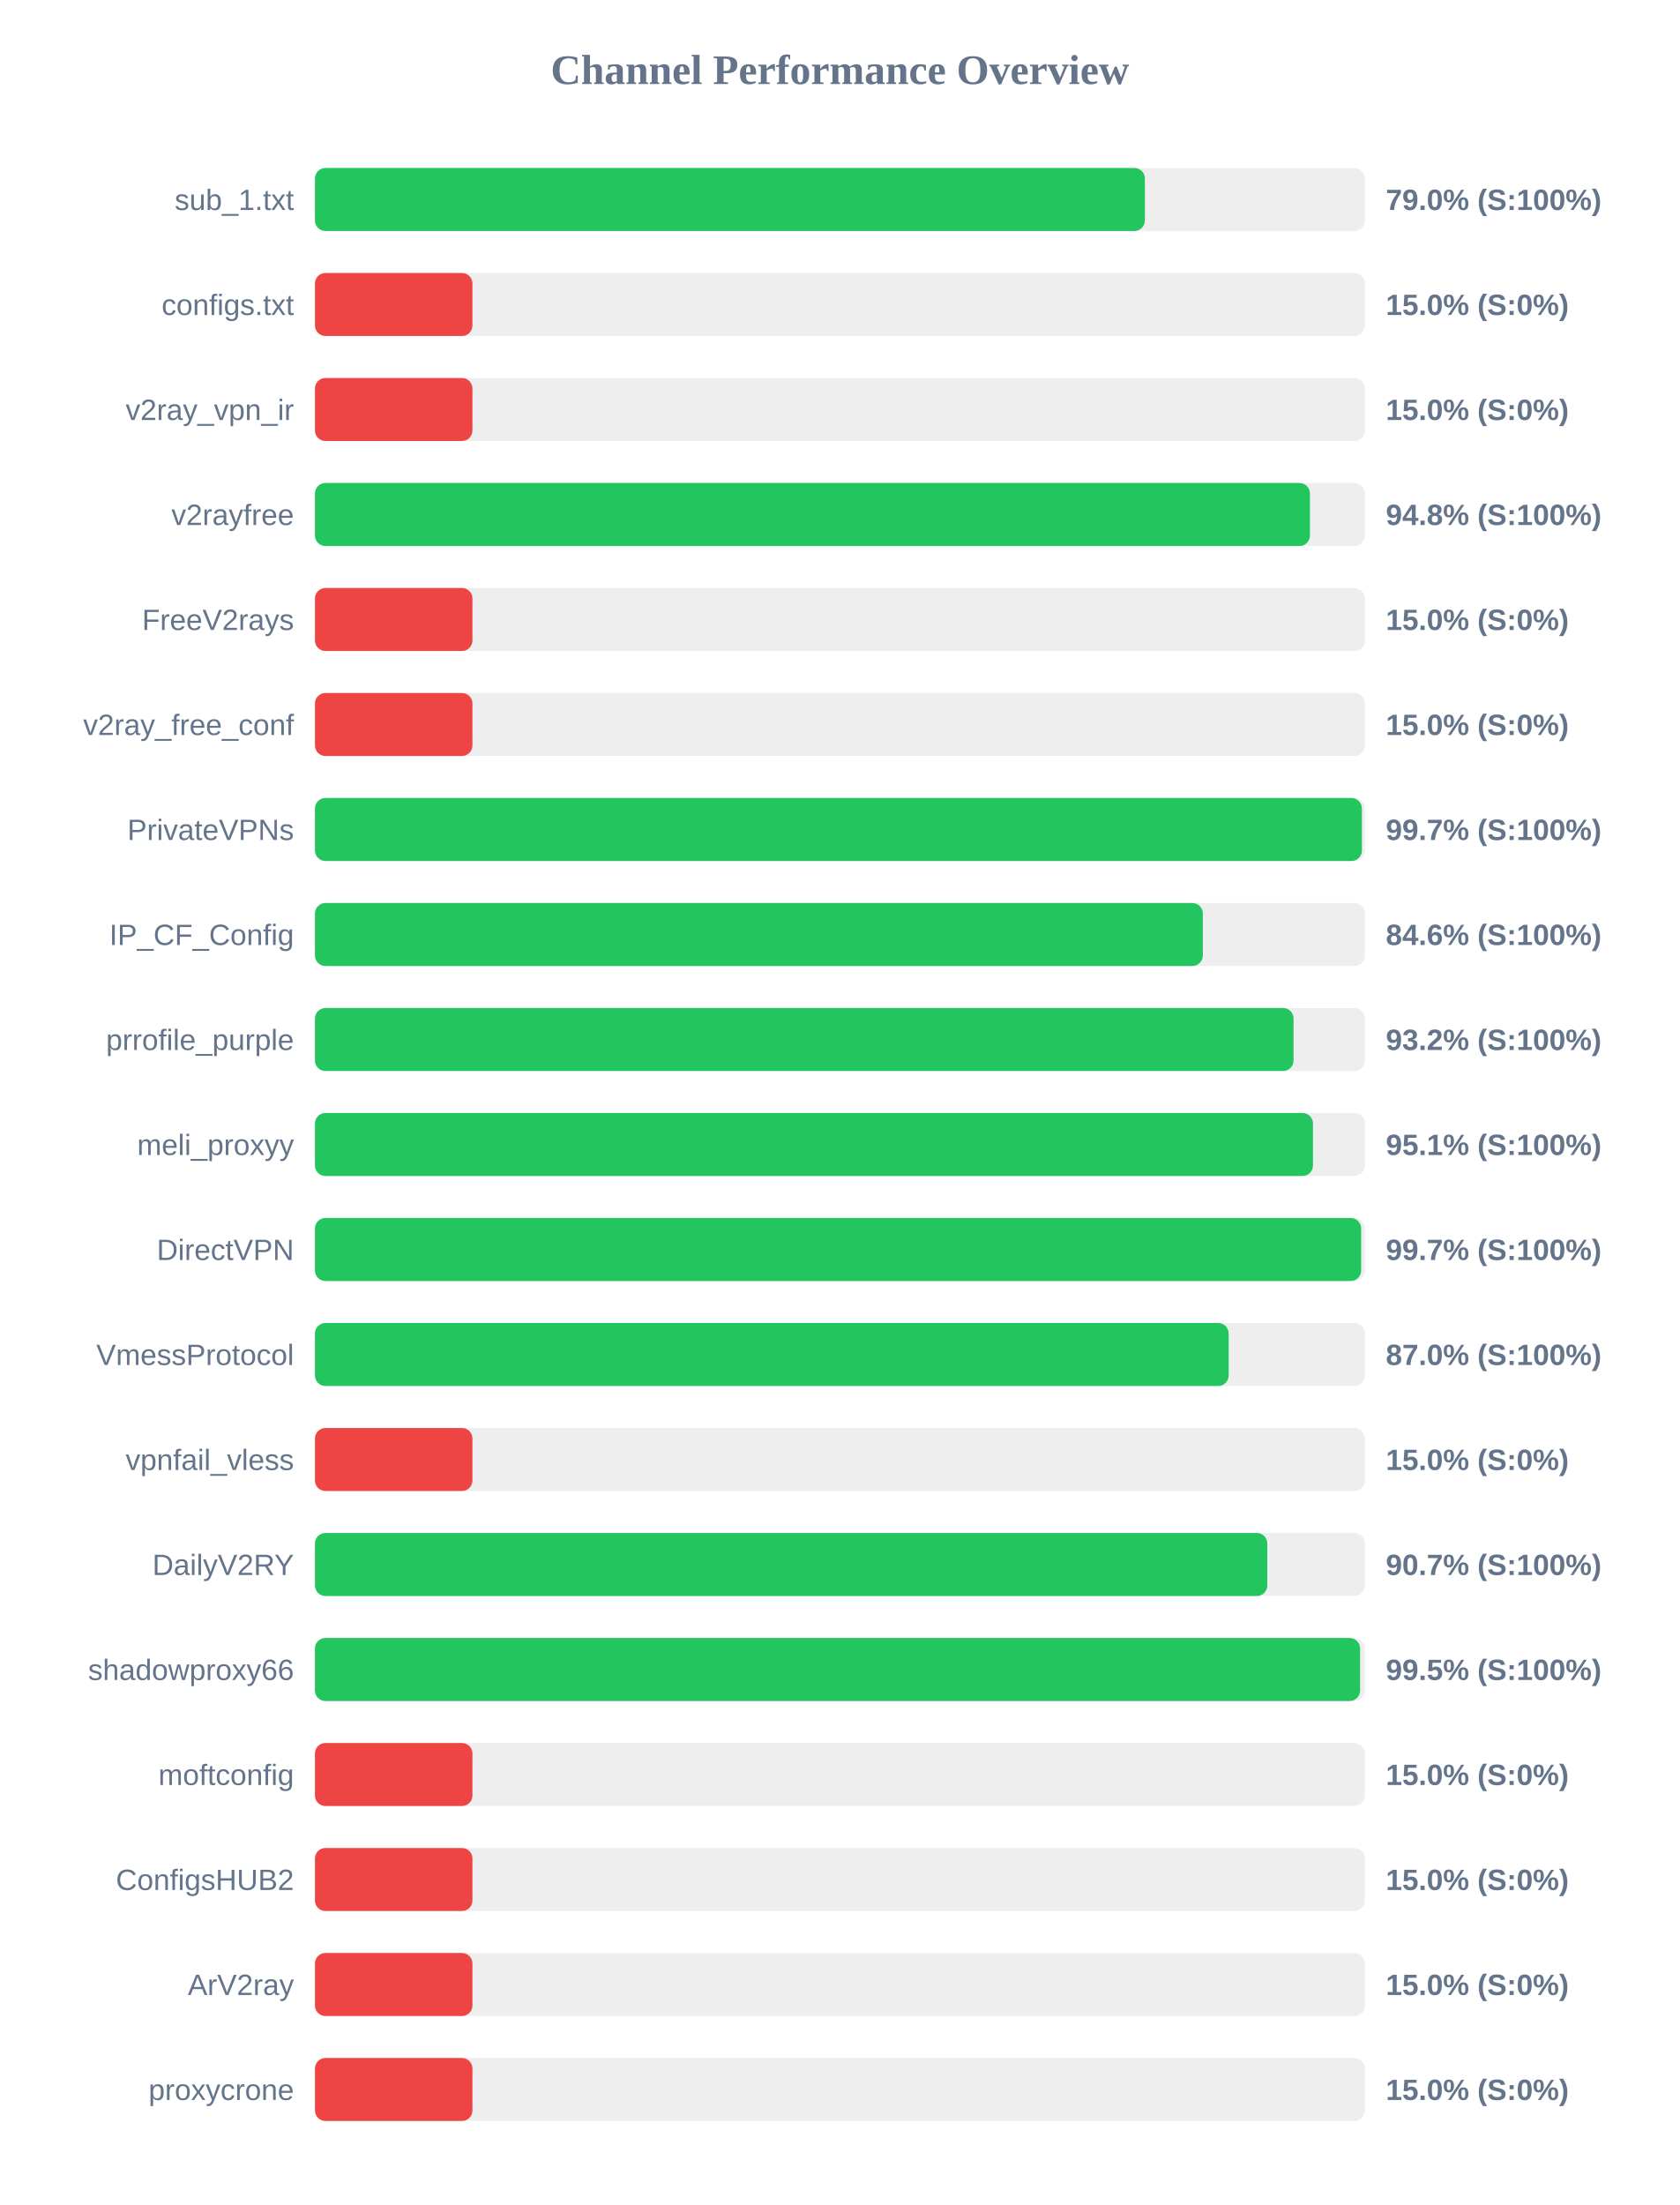
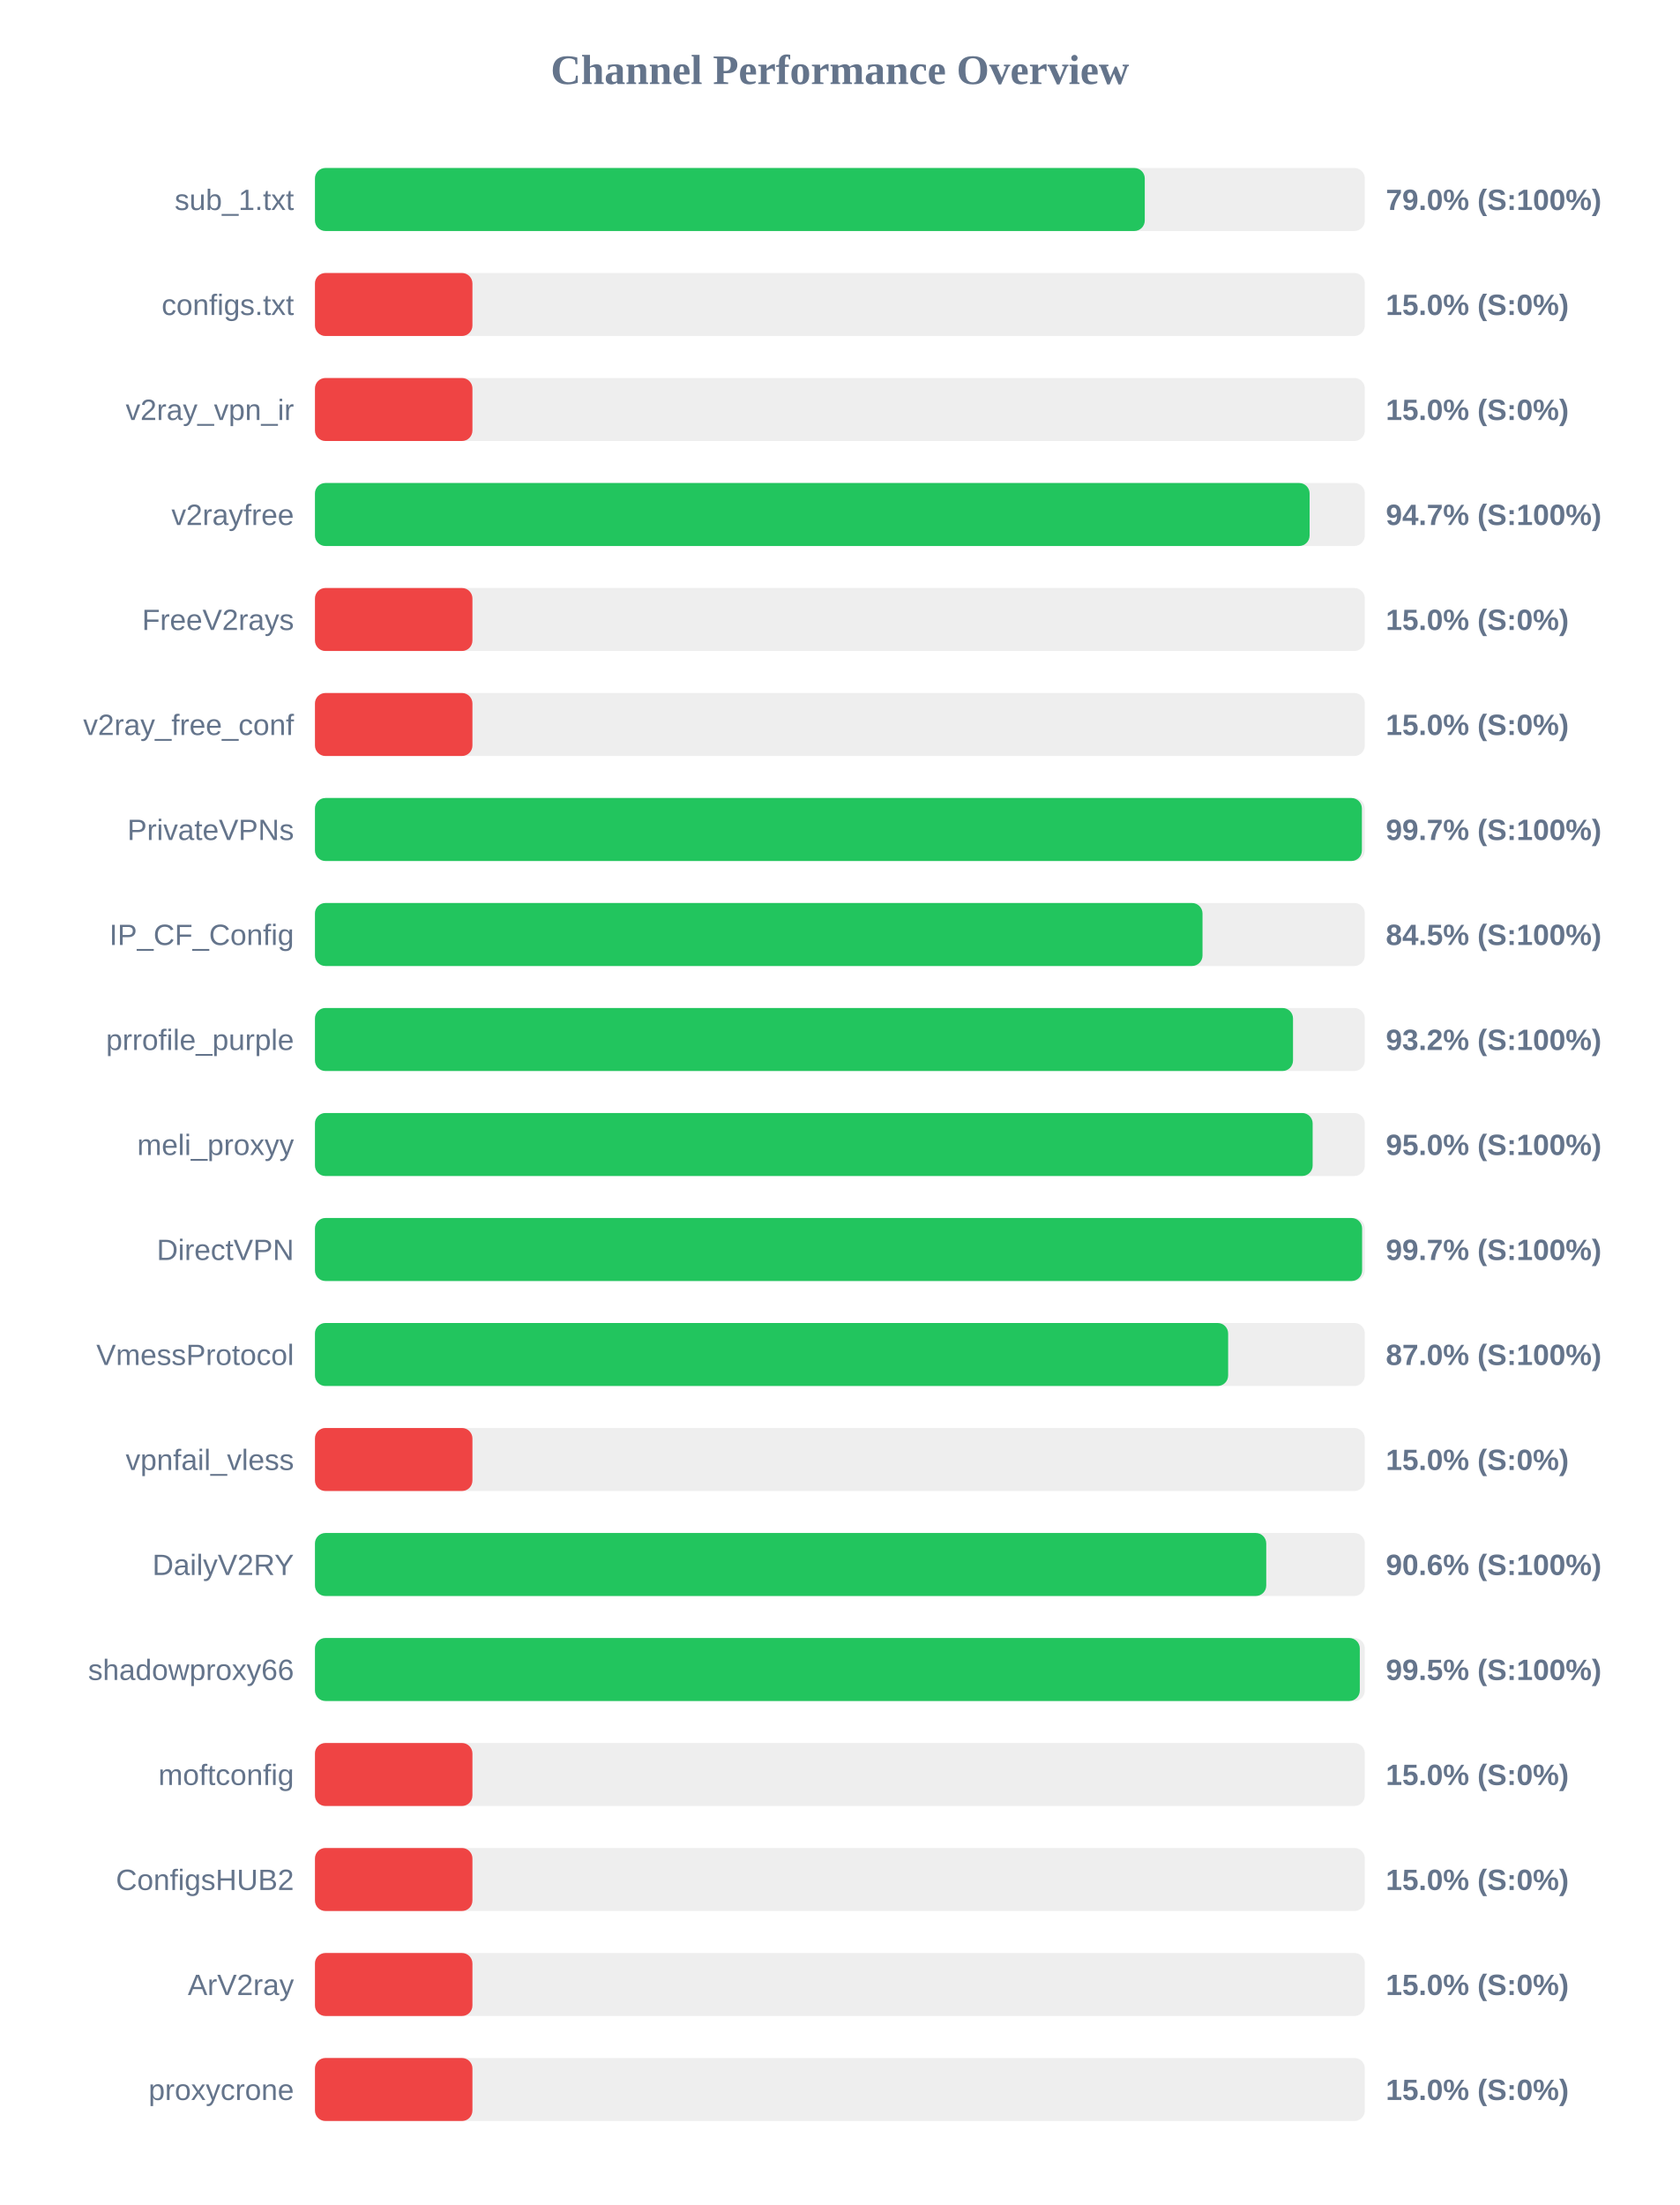
<svg xmlns="http://www.w3.org/2000/svg" width="800" height="1050" version="1.1">
  <style>
        .row { font: 14px Arial; fill: #64748b; }
        .score { font: bold 14px Arial; fill: #64748b; }
    </style>
  <text x="400" y="40" text-anchor="middle" font-size="20px" font-weight="bold" fill="#64748b">Channel Performance Overview</text>
  <rect x="150" y="80" width="500" height="30" fill="#eee" rx="5" />
-   <rect x="150" y="80" width="395.25" height="30" fill="#22c55e" rx="5" />
+   <rect x="150" y="80" width="395.2" height="30" fill="#22c55e" rx="5" />
  <text x="140" y="100" text-anchor="end" class="row">sub_1.txt</text>
  <text x="660" y="100" text-anchor="start" class="score">79.0% (S:100%)</text>
  <rect x="150" y="130" width="500" height="30" fill="#eee" rx="5" />
  <rect x="150" y="130" width="75.0" height="30" fill="#ef4444" rx="5" />
  <text x="140" y="150" text-anchor="end" class="row">configs.txt</text>
  <text x="660" y="150" text-anchor="start" class="score">15.0% (S:0%)</text>
  <rect x="150" y="180" width="500" height="30" fill="#eee" rx="5" />
  <rect x="150" y="180" width="75.0" height="30" fill="#ef4444" rx="5" />
  <text x="140" y="200" text-anchor="end" class="row">v2ray_vpn_ir</text>
  <text x="660" y="200" text-anchor="start" class="score">15.0% (S:0%)</text>
  <rect x="150" y="230" width="500" height="30" fill="#eee" rx="5" />
-   <rect x="150" y="230" width="473.85" height="30" fill="#22c55e" rx="5" />
+   <rect x="150" y="230" width="473.7" height="30" fill="#22c55e" rx="5" />
  <text x="140" y="250" text-anchor="end" class="row">v2rayfree</text>
-   <text x="660" y="250" text-anchor="start" class="score">94.8% (S:100%)</text>
+   <text x="660" y="250" text-anchor="start" class="score">94.7% (S:100%)</text>
  <rect x="150" y="280" width="500" height="30" fill="#eee" rx="5" />
  <rect x="150" y="280" width="75.0" height="30" fill="#ef4444" rx="5" />
  <text x="140" y="300" text-anchor="end" class="row">FreeV2rays</text>
  <text x="660" y="300" text-anchor="start" class="score">15.0% (S:0%)</text>
  <rect x="150" y="330" width="500" height="30" fill="#eee" rx="5" />
  <rect x="150" y="330" width="75.0" height="30" fill="#ef4444" rx="5" />
  <text x="140" y="350" text-anchor="end" class="row">v2ray_free_conf</text>
  <text x="660" y="350" text-anchor="start" class="score">15.0% (S:0%)</text>
  <rect x="150" y="380" width="500" height="30" fill="#eee" rx="5" />
  <rect x="150" y="380" width="498.6" height="30" fill="#22c55e" rx="5" />
  <text x="140" y="400" text-anchor="end" class="row">PrivateVPNs</text>
  <text x="660" y="400" text-anchor="start" class="score">99.7% (S:100%)</text>
  <rect x="150" y="430" width="500" height="30" fill="#eee" rx="5" />
-   <rect x="150" y="430" width="422.85" height="30" fill="#22c55e" rx="5" />
+   <rect x="150" y="430" width="422.7" height="30" fill="#22c55e" rx="5" />
  <text x="140" y="450" text-anchor="end" class="row">IP_CF_Config</text>
-   <text x="660" y="450" text-anchor="start" class="score">84.6% (S:100%)</text>
+   <text x="660" y="450" text-anchor="start" class="score">84.5% (S:100%)</text>
  <rect x="150" y="480" width="500" height="30" fill="#eee" rx="5" />
-   <rect x="150" y="480" width="466.05" height="30" fill="#22c55e" rx="5" />
+   <rect x="150" y="480" width="465.8" height="30" fill="#22c55e" rx="5" />
  <text x="140" y="500" text-anchor="end" class="row">prrofile_purple</text>
  <text x="660" y="500" text-anchor="start" class="score">93.2% (S:100%)</text>
  <rect x="150" y="530" width="500" height="30" fill="#eee" rx="5" />
-   <rect x="150" y="530" width="475.3" height="30" fill="#22c55e" rx="5" />
+   <rect x="150" y="530" width="475.15" height="30" fill="#22c55e" rx="5" />
  <text x="140" y="550" text-anchor="end" class="row">meli_proxyy</text>
-   <text x="660" y="550" text-anchor="start" class="score">95.1% (S:100%)</text>
+   <text x="660" y="550" text-anchor="start" class="score">95.0% (S:100%)</text>
  <rect x="150" y="580" width="500" height="30" fill="#eee" rx="5" />
-   <rect x="150" y="580" width="498.25" height="30" fill="#22c55e" rx="5" />
+   <rect x="150" y="580" width="498.7" height="30" fill="#22c55e" rx="5" />
  <text x="140" y="600" text-anchor="end" class="row">DirectVPN</text>
  <text x="660" y="600" text-anchor="start" class="score">99.7% (S:100%)</text>
  <rect x="150" y="630" width="500" height="30" fill="#eee" rx="5" />
-   <rect x="150" y="630" width="435.15" height="30" fill="#22c55e" rx="5" />
+   <rect x="150" y="630" width="434.9" height="30" fill="#22c55e" rx="5" />
  <text x="140" y="650" text-anchor="end" class="row">VmessProtocol</text>
  <text x="660" y="650" text-anchor="start" class="score">87.0% (S:100%)</text>
  <rect x="150" y="680" width="500" height="30" fill="#eee" rx="5" />
  <rect x="150" y="680" width="75.0" height="30" fill="#ef4444" rx="5" />
  <text x="140" y="700" text-anchor="end" class="row">vpnfail_vless</text>
  <text x="660" y="700" text-anchor="start" class="score">15.0% (S:0%)</text>
  <rect x="150" y="730" width="500" height="30" fill="#eee" rx="5" />
-   <rect x="150" y="730" width="453.55" height="30" fill="#22c55e" rx="5" />
+   <rect x="150" y="730" width="453.05" height="30" fill="#22c55e" rx="5" />
  <text x="140" y="750" text-anchor="end" class="row">DailyV2RY</text>
-   <text x="660" y="750" text-anchor="start" class="score">90.7% (S:100%)</text>
+   <text x="660" y="750" text-anchor="start" class="score">90.6% (S:100%)</text>
  <rect x="150" y="780" width="500" height="30" fill="#eee" rx="5" />
-   <rect x="150" y="780" width="497.75" height="30" fill="#22c55e" rx="5" />
+   <rect x="150" y="780" width="497.6" height="30" fill="#22c55e" rx="5" />
  <text x="140" y="800" text-anchor="end" class="row">shadowproxy66</text>
  <text x="660" y="800" text-anchor="start" class="score">99.5% (S:100%)</text>
  <rect x="150" y="830" width="500" height="30" fill="#eee" rx="5" />
  <rect x="150" y="830" width="75.0" height="30" fill="#ef4444" rx="5" />
  <text x="140" y="850" text-anchor="end" class="row">moftconfig</text>
  <text x="660" y="850" text-anchor="start" class="score">15.0% (S:0%)</text>
  <rect x="150" y="880" width="500" height="30" fill="#eee" rx="5" />
  <rect x="150" y="880" width="75.0" height="30" fill="#ef4444" rx="5" />
  <text x="140" y="900" text-anchor="end" class="row">ConfigsHUB2</text>
  <text x="660" y="900" text-anchor="start" class="score">15.0% (S:0%)</text>
  <rect x="150" y="930" width="500" height="30" fill="#eee" rx="5" />
  <rect x="150" y="930" width="75.0" height="30" fill="#ef4444" rx="5" />
  <text x="140" y="950" text-anchor="end" class="row">ArV2ray</text>
  <text x="660" y="950" text-anchor="start" class="score">15.0% (S:0%)</text>
  <rect x="150" y="980" width="500" height="30" fill="#eee" rx="5" />
  <rect x="150" y="980" width="75.0" height="30" fill="#ef4444" rx="5" />
  <text x="140" y="1000" text-anchor="end" class="row">proxycrone</text>
  <text x="660" y="1000" text-anchor="start" class="score">15.0% (S:0%)</text>
</svg>
